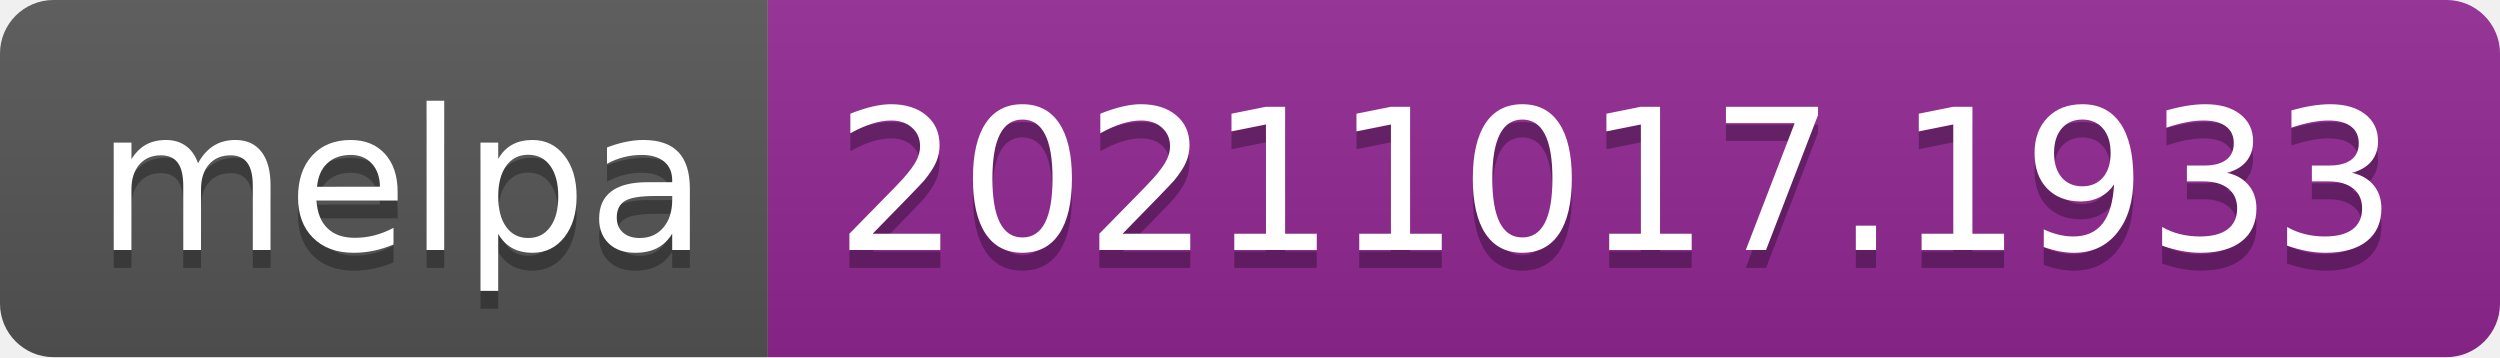
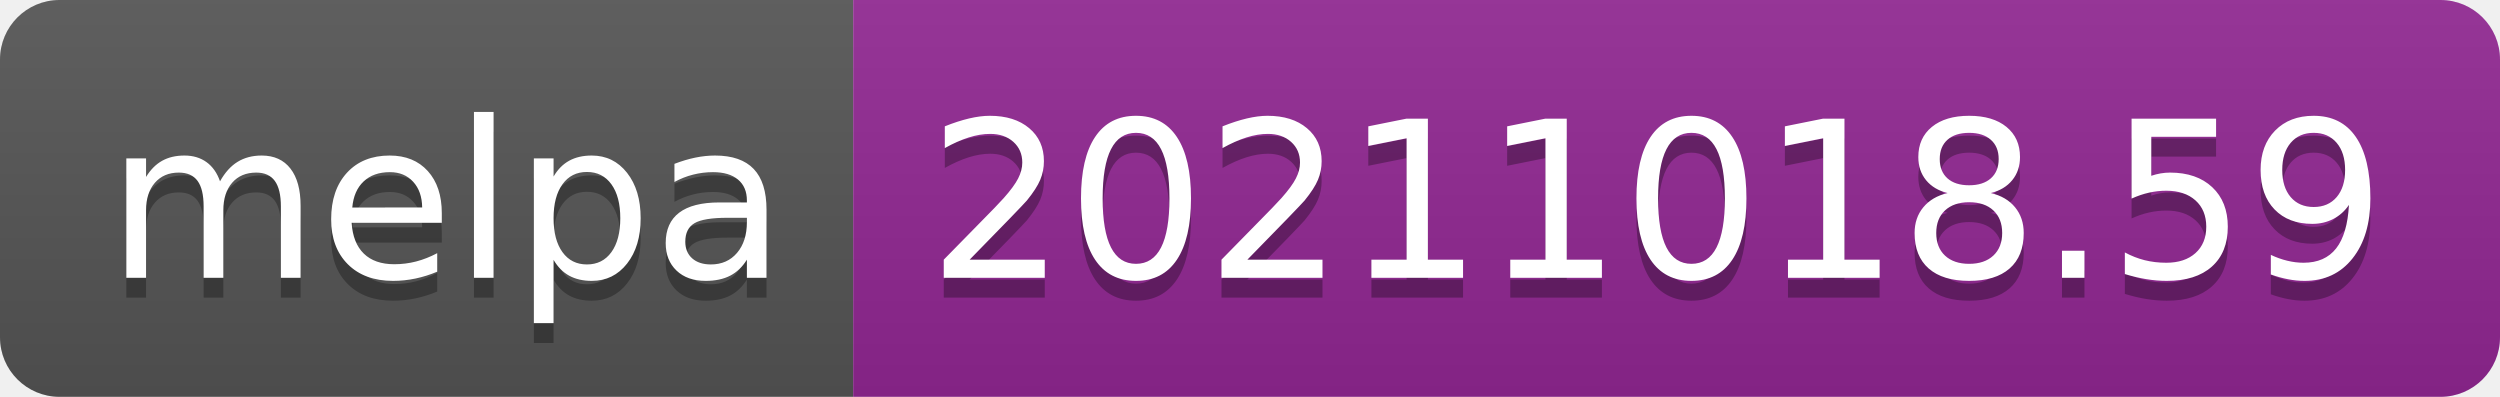
- <svg xmlns="http://www.w3.org/2000/svg" width="140" height="20" role="img" aria-label="melpa: 20211017.1933">
+ <svg xmlns="http://www.w3.org/2000/svg" width="126" height="20" role="img" aria-label="melpa: 20211018.59">
  <linearGradient id="s" x2="0" y2="100%">
    <stop offset="0" stop-color="#bbb" stop-opacity=".1" />
    <stop offset="1" stop-opacity=".1" />
  </linearGradient>
  <clipPath id="r">
-     <rect width="140" height="20" rx="3" fill="#fff" />
+     <rect width="126" height="20" rx="3" fill="#fff" />
  </clipPath>
  <g clip-path="url(#r)">
    <rect width="43" height="20" fill="#555" />
-     <rect x="43" width="97" height="20" fill="#922793" />
-     <rect width="140" height="20" fill="url(#s)" />
+     <rect x="43" width="83" height="20" fill="#922793" />
+     <rect width="126" height="20" fill="url(#s)" />
  </g>
  <g fill="#fff" text-anchor="middle" font-family="Verdana,Geneva,DejaVu Sans,sans-serif" text-rendering="geometricPrecision" font-size="110">
    <text aria-hidden="true" x="225" y="150" fill="#010101" fill-opacity=".3" transform="scale(.1)" textLength="330">melpa</text>
    <text x="225" y="140" transform="scale(.1)" fill="#fff" textLength="330">melpa</text>
-     <text aria-hidden="true" x="905" y="150" fill="#010101" fill-opacity=".3" transform="scale(.1)" textLength="870">20211017.1933</text>
-     <text x="905" y="140" transform="scale(.1)" fill="#fff" textLength="870">20211017.1933</text>
+     <text aria-hidden="true" x="835" y="150" fill="#010101" fill-opacity=".3" transform="scale(.1)" textLength="730">20211018.59</text>
+     <text x="835" y="140" transform="scale(.1)" fill="#fff" textLength="730">20211018.59</text>
  </g>
</svg>
